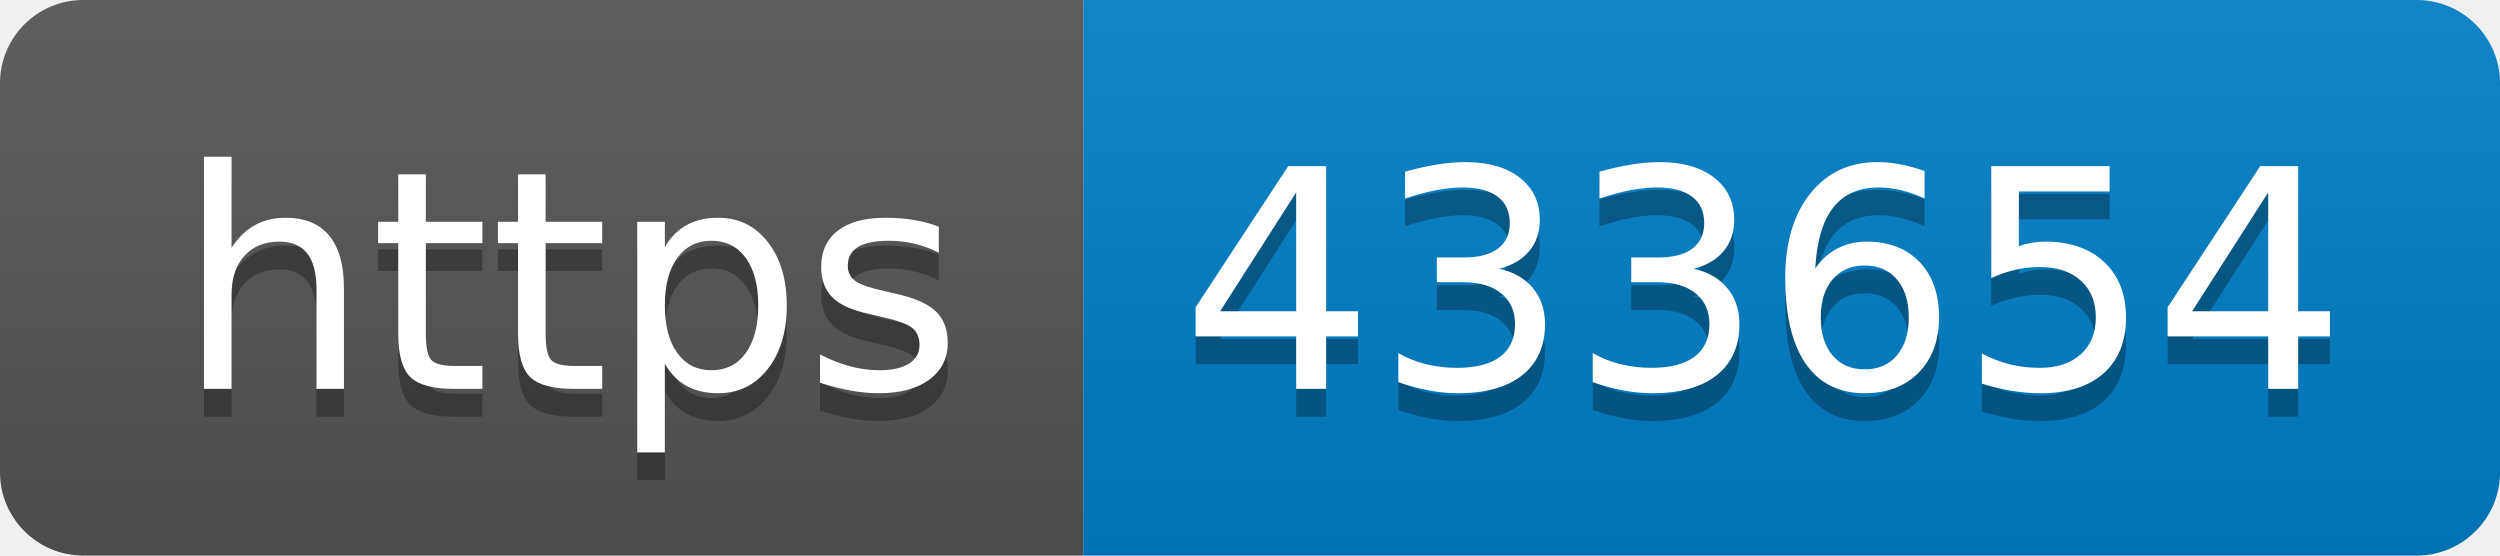
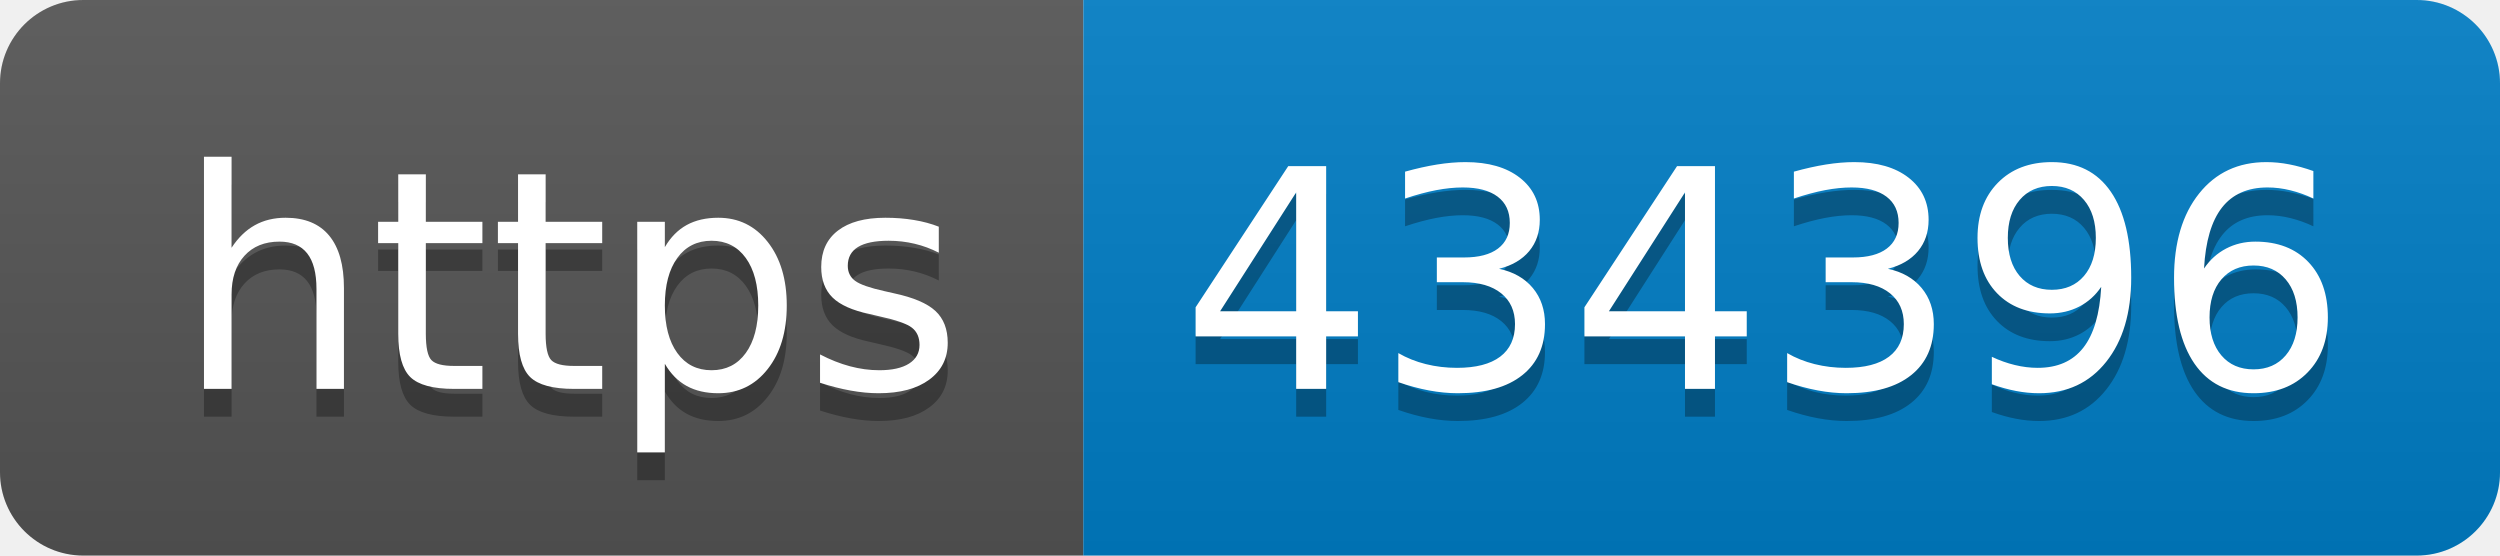
- <svg xmlns="http://www.w3.org/2000/svg" width="90" height="20" role="img" aria-label="https: 433654">
+ <svg xmlns="http://www.w3.org/2000/svg" width="90" height="20" role="img" aria-label="https: 434396">
  <linearGradient id="s" x2="0" y2="100%">
    <stop offset="0" stop-color="#bbb" stop-opacity=".1" />
    <stop offset="1" stop-opacity=".1" />
  </linearGradient>
  <clipPath id="r">
    <rect width="90" height="20" rx="3" fill="#fff" />
  </clipPath>
  <g clip-path="url(#r)">
    <rect width="39" height="20" fill="#555" />
    <rect x="39" width="51" height="20" fill="#007ec6" />
    <rect width="90" height="20" fill="url(#s)" />
  </g>
  <g fill="#fff" text-anchor="middle" font-family="Verdana,Geneva,DejaVu Sans,sans-serif" text-rendering="geometricPrecision" font-size="110">
    <text aria-hidden="true" x="205" y="150" fill="#010101" fill-opacity=".3" transform="scale(.1)" textLength="290">https</text>
    <text x="205" y="140" transform="scale(.1)" fill="#fff" textLength="290">https</text>
-     <text aria-hidden="true" x="635" y="150" fill="#010101" fill-opacity=".3" transform="scale(.1)" textLength="410">433654</text>
-     <text x="635" y="140" transform="scale(.1)" fill="#fff" textLength="410">433654</text>
+     <text aria-hidden="true" x="635" y="150" fill="#010101" fill-opacity=".3" transform="scale(.1)" textLength="410">434396</text>
+     <text x="635" y="140" transform="scale(.1)" fill="#fff" textLength="410">434396</text>
  </g>
</svg>
